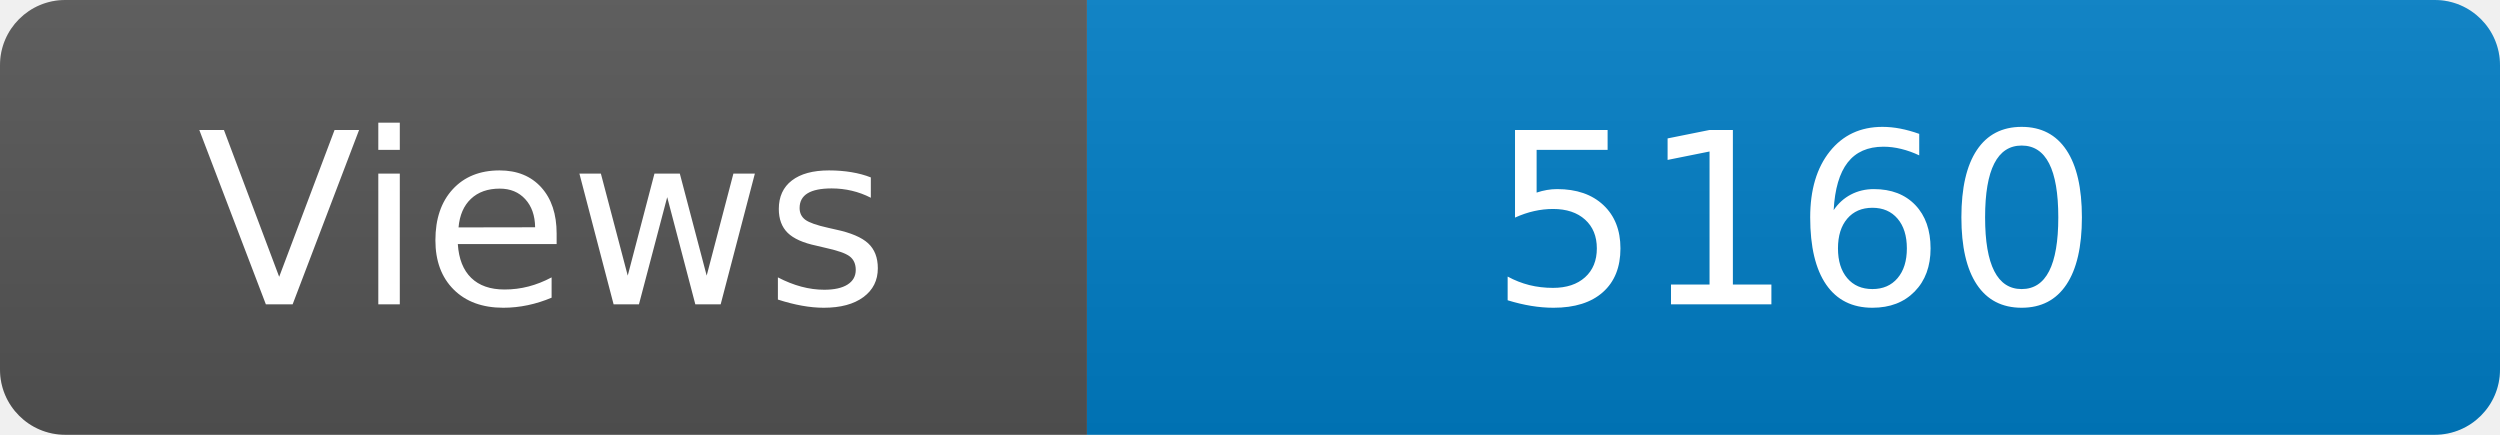
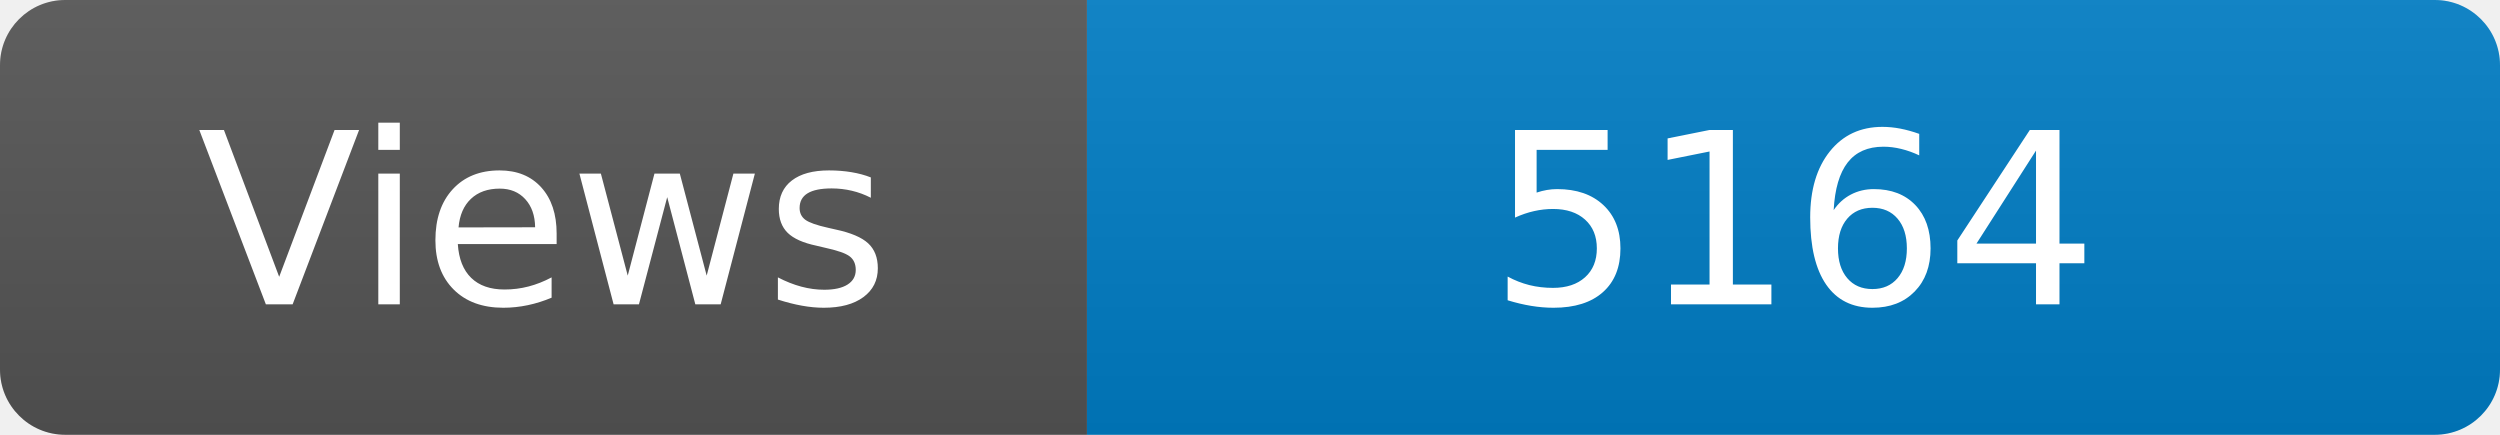
<svg xmlns="http://www.w3.org/2000/svg" width="115" height="20" role="img" aria-label="Maintained?: yes">
  <linearGradient id="s" x2="0" y2="100%">
    <stop offset="0" stop-color="#bbb" stop-opacity=".1" />
    <stop offset="1" stop-opacity=".1" />
  </linearGradient>
  <clipPath id="r">
    <rect width="115" height="20" rx="3" fill="#fff" />
  </clipPath>
  <g clip-path="url(#r)">
    <rect width="50" height="20" fill="#555" />
    <rect x="50" width="160" height="20" fill="#007ec6" />
    <rect width="115" height="20" fill="url(#s)" />
  </g>
  <g fill="#fff" text-anchor="middle" font-family="Verdana,Geneva,DejaVu Sans,sans-serif" font-size="110">
    <text x="250" y="140" transform="scale(.1)" fill="#fff">Views</text>
-     <text x="825" y="140" transform="scale(.1)" fill="#fff">5160</text>
+     <text x="825" y="140" transform="scale(.1)" fill="#fff">5164</text>
  </g>
</svg>
